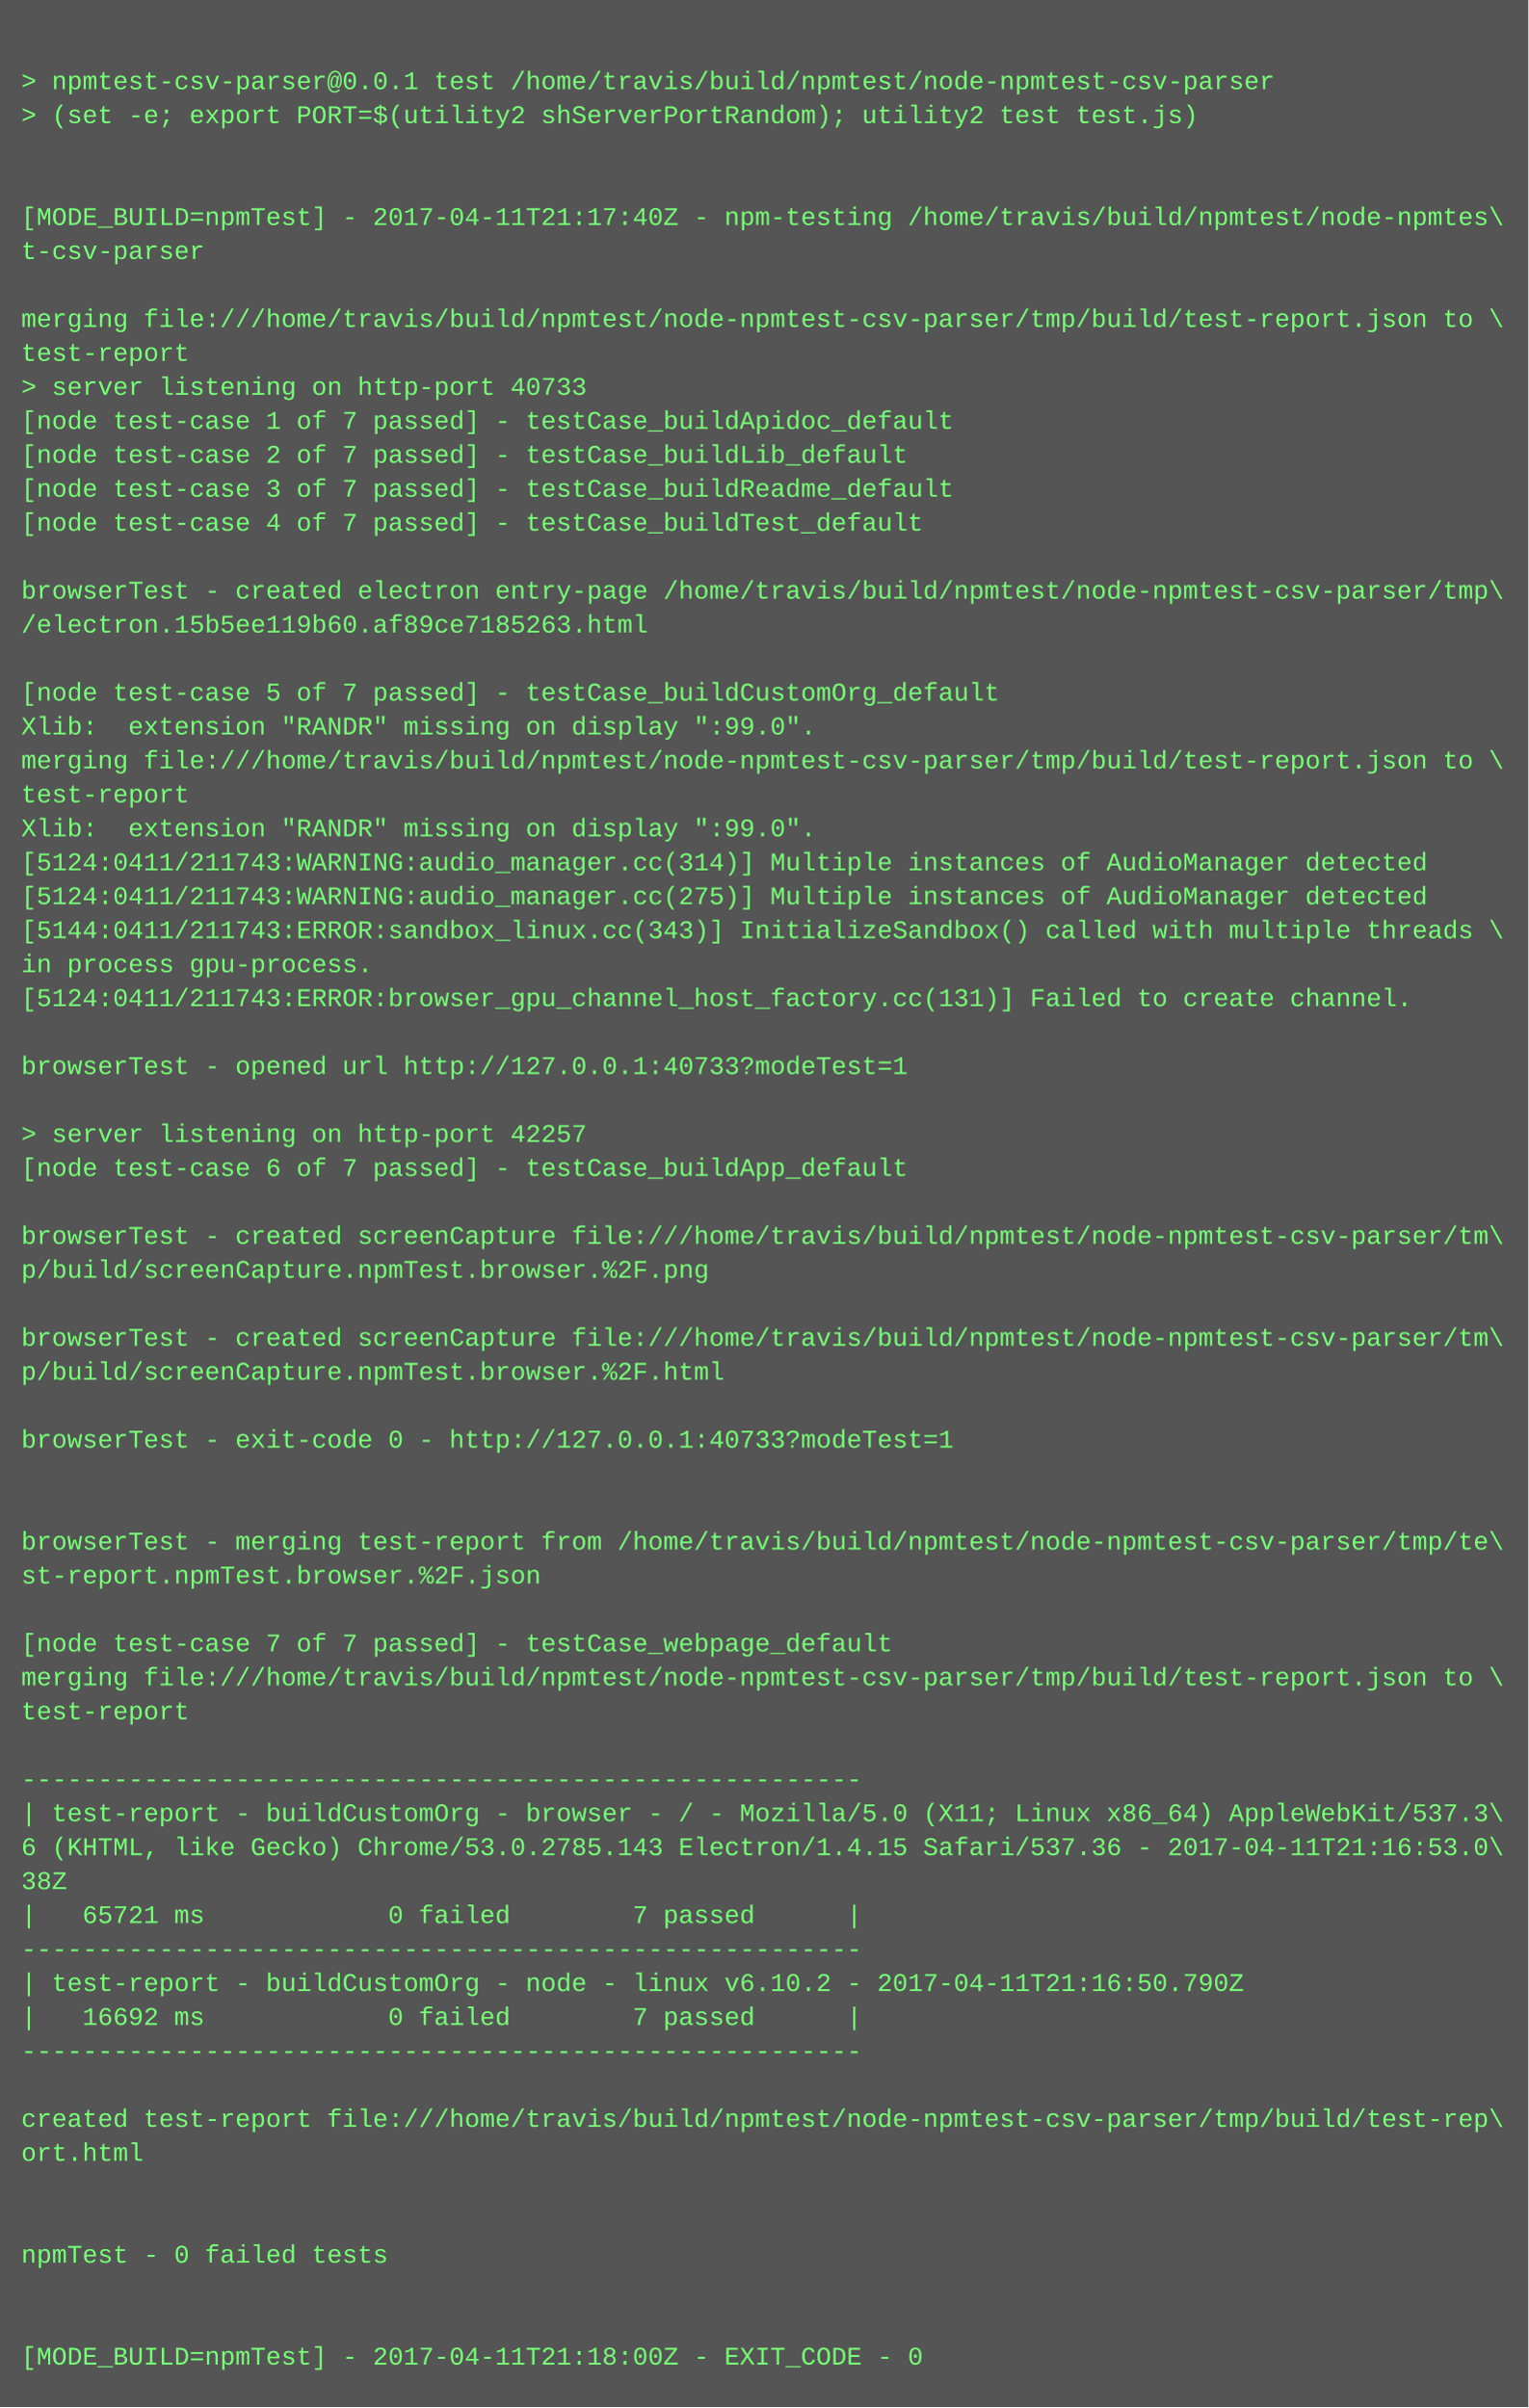
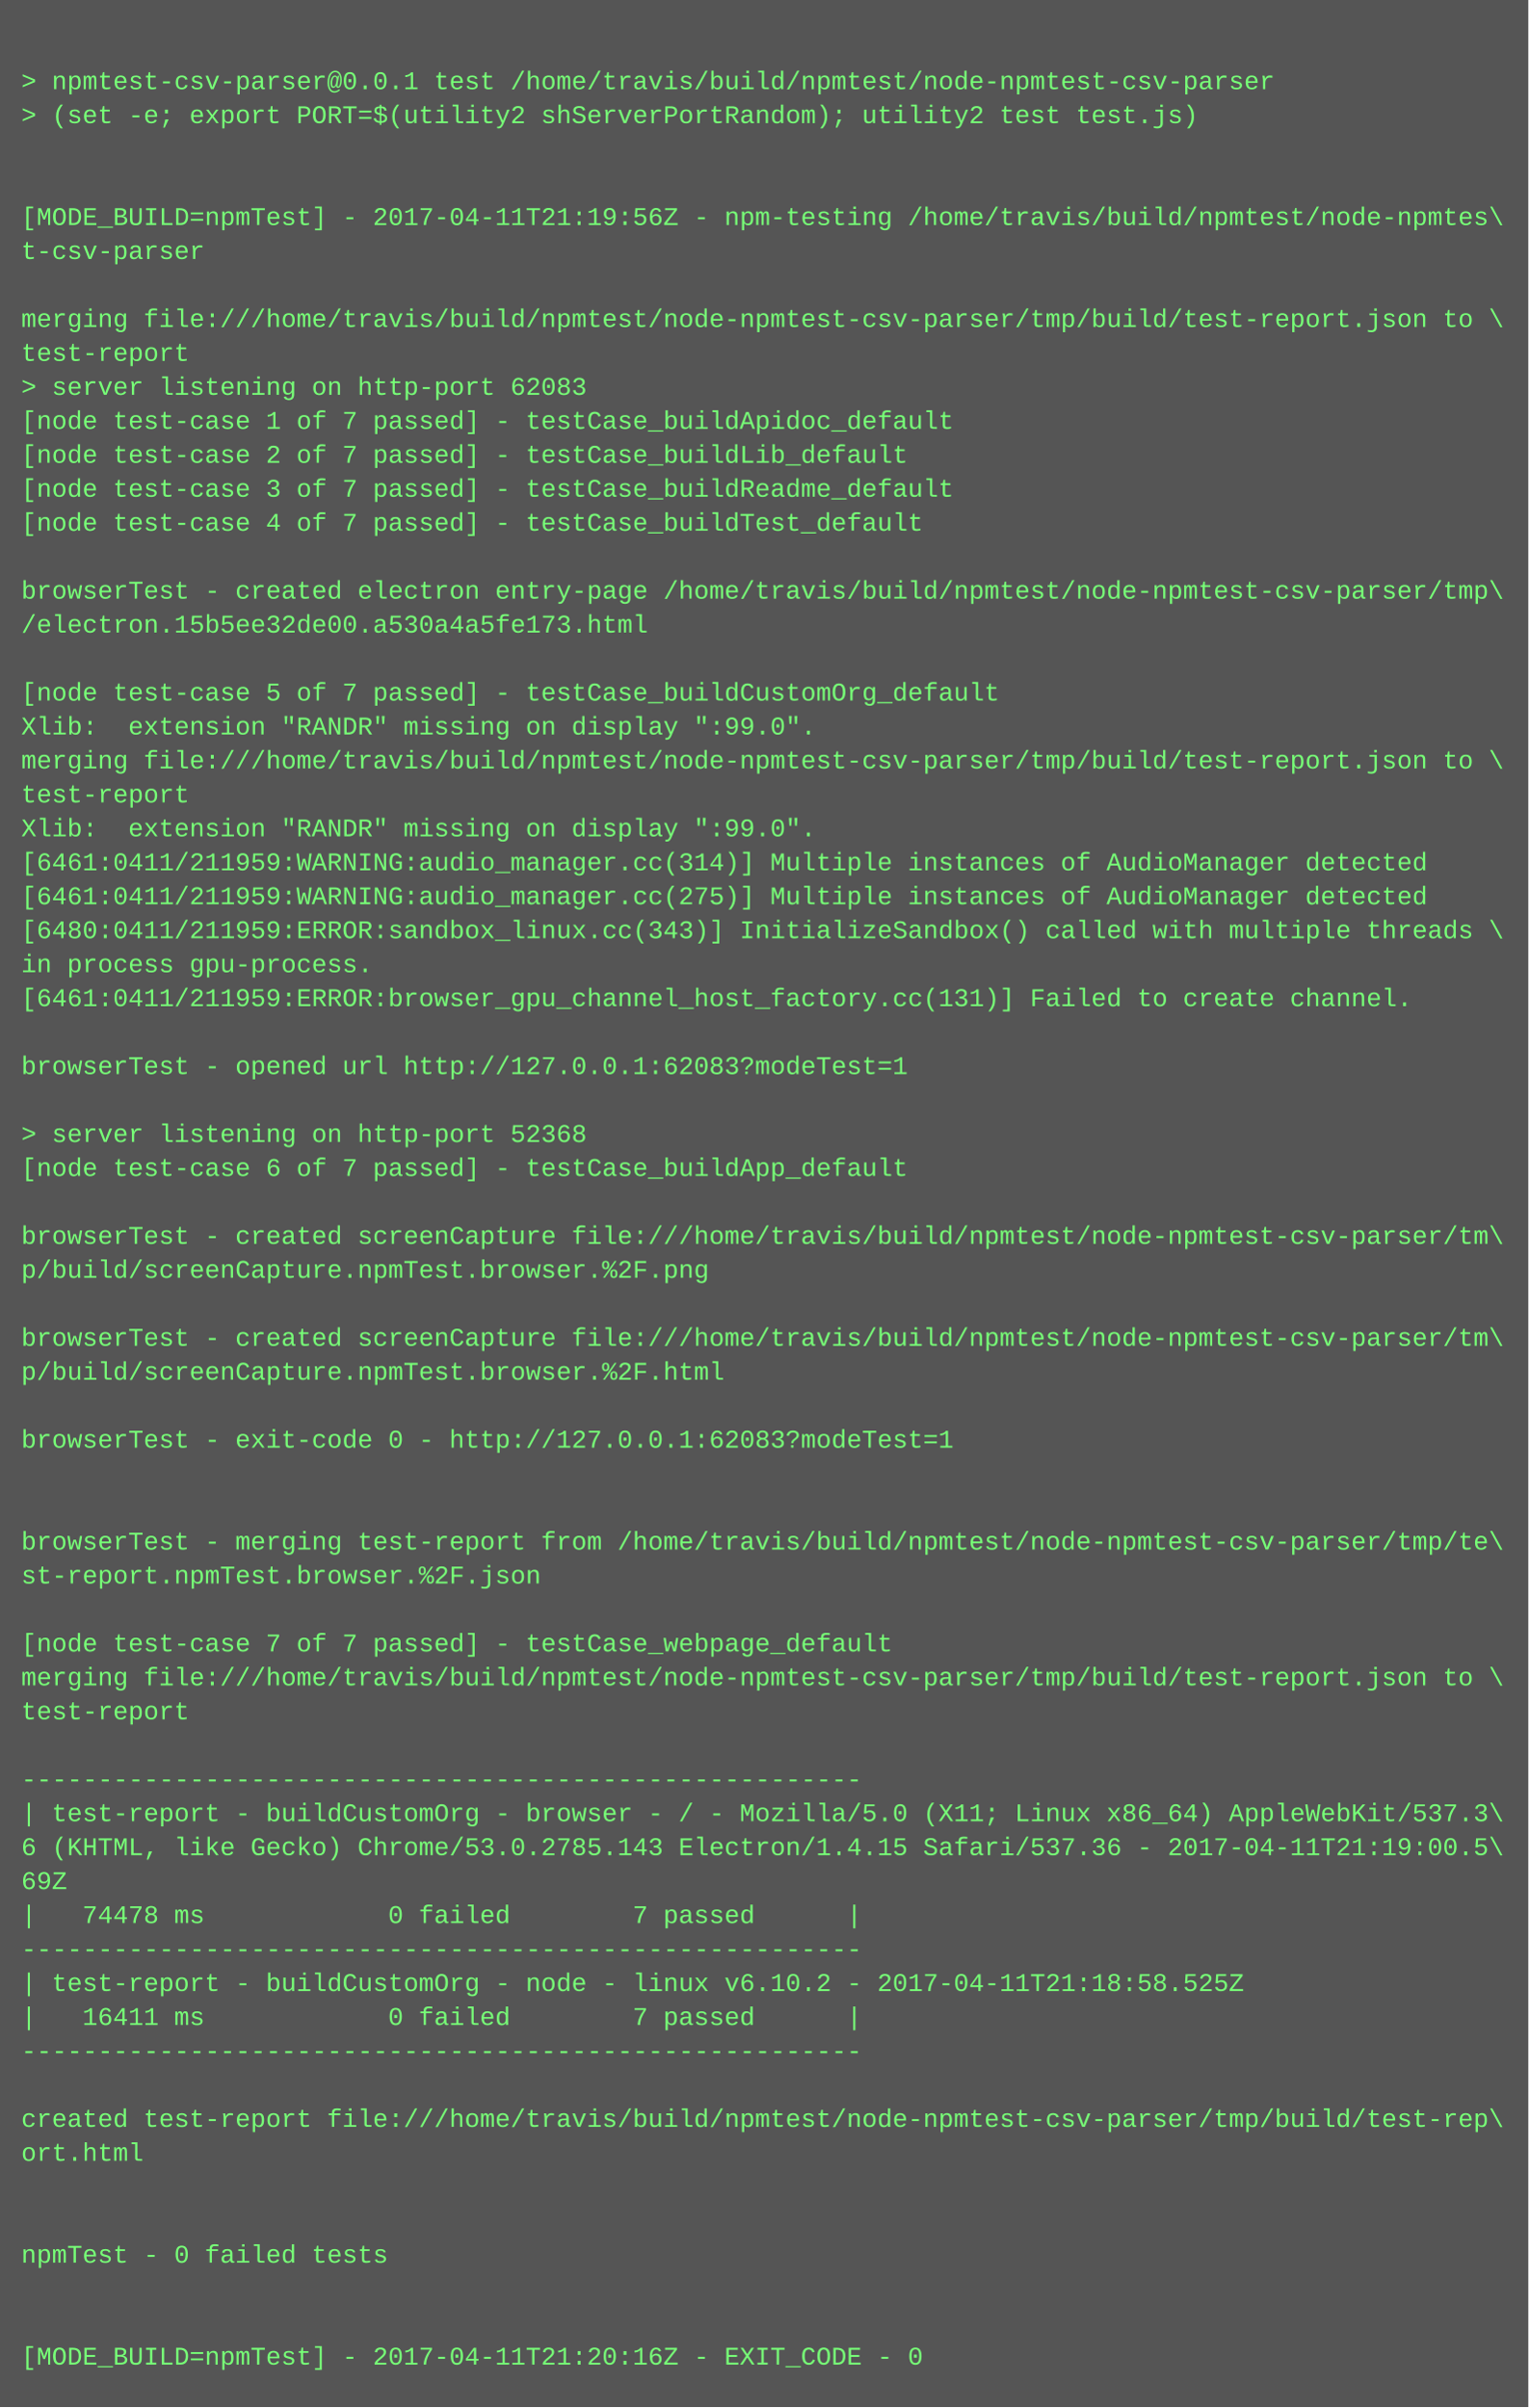
<svg xmlns="http://www.w3.org/2000/svg" height="1134" width="720">
  <rect height="1134" fill="#555" width="720" />
  <text fill="#7f7" font-family="Courier New" font-size="12" xml:space="preserve">
    <tspan x="10" y="26" />
    <tspan x="10" y="42">&gt; npmtest-csv-parser@0.0.1 test /home/travis/build/npmtest/node-npmtest-csv-parser</tspan>
    <tspan x="10" y="58">&gt; (set -e; export PORT=$(utility2 shServerPortRandom); utility2 test test.js)</tspan>
    <tspan x="10" y="74" />
    <tspan x="10" y="90" />
-     <tspan x="10" y="106">[MODE_BUILD=npmTest] - 2017-04-11T21:17:40Z - npm-testing /home/travis/build/npmtest/node-npmtes\</tspan>
+     <tspan x="10" y="106">[MODE_BUILD=npmTest] - 2017-04-11T21:19:56Z - npm-testing /home/travis/build/npmtest/node-npmtes\</tspan>
    <tspan x="10" y="122">t-csv-parser</tspan>
    <tspan x="10" y="138" />
    <tspan x="10" y="154">merging file:///home/travis/build/npmtest/node-npmtest-csv-parser/tmp/build/test-report.json to \</tspan>
    <tspan x="10" y="170">test-report</tspan>
-     <tspan x="10" y="186">&gt; server listening on http-port 40733</tspan>
+     <tspan x="10" y="186">&gt; server listening on http-port 62083</tspan>
    <tspan x="10" y="202">[node test-case 1 of 7 passed] - testCase_buildApidoc_default</tspan>
    <tspan x="10" y="218">[node test-case 2 of 7 passed] - testCase_buildLib_default</tspan>
    <tspan x="10" y="234">[node test-case 3 of 7 passed] - testCase_buildReadme_default</tspan>
    <tspan x="10" y="250">[node test-case 4 of 7 passed] - testCase_buildTest_default</tspan>
    <tspan x="10" y="266" />
    <tspan x="10" y="282">browserTest - created electron entry-page /home/travis/build/npmtest/node-npmtest-csv-parser/tmp\</tspan>
-     <tspan x="10" y="298">/electron.15b5ee119b60.af89ce7185263.html</tspan>
+     <tspan x="10" y="298">/electron.15b5ee32de00.a530a4a5fe173.html</tspan>
    <tspan x="10" y="314" />
    <tspan x="10" y="330">[node test-case 5 of 7 passed] - testCase_buildCustomOrg_default</tspan>
    <tspan x="10" y="346">Xlib:  extension "RANDR" missing on display ":99.0".</tspan>
    <tspan x="10" y="362">merging file:///home/travis/build/npmtest/node-npmtest-csv-parser/tmp/build/test-report.json to \</tspan>
    <tspan x="10" y="378">test-report</tspan>
    <tspan x="10" y="394">Xlib:  extension "RANDR" missing on display ":99.0".</tspan>
-     <tspan x="10" y="410">[5124:0411/211743:WARNING:audio_manager.cc(314)] Multiple instances of AudioManager detected</tspan>
-     <tspan x="10" y="426">[5124:0411/211743:WARNING:audio_manager.cc(275)] Multiple instances of AudioManager detected</tspan>
-     <tspan x="10" y="442">[5144:0411/211743:ERROR:sandbox_linux.cc(343)] InitializeSandbox() called with multiple threads \</tspan>
+     <tspan x="10" y="410">[6461:0411/211959:WARNING:audio_manager.cc(314)] Multiple instances of AudioManager detected</tspan>
+     <tspan x="10" y="426">[6461:0411/211959:WARNING:audio_manager.cc(275)] Multiple instances of AudioManager detected</tspan>
+     <tspan x="10" y="442">[6480:0411/211959:ERROR:sandbox_linux.cc(343)] InitializeSandbox() called with multiple threads \</tspan>
    <tspan x="10" y="458">in process gpu-process. </tspan>
-     <tspan x="10" y="474">[5124:0411/211743:ERROR:browser_gpu_channel_host_factory.cc(131)] Failed to create channel.</tspan>
+     <tspan x="10" y="474">[6461:0411/211959:ERROR:browser_gpu_channel_host_factory.cc(131)] Failed to create channel.</tspan>
    <tspan x="10" y="490" />
-     <tspan x="10" y="506">browserTest - opened url http://127.0.0.1:40733?modeTest=1</tspan>
+     <tspan x="10" y="506">browserTest - opened url http://127.0.0.1:62083?modeTest=1</tspan>
    <tspan x="10" y="522" />
-     <tspan x="10" y="538">&gt; server listening on http-port 42257</tspan>
+     <tspan x="10" y="538">&gt; server listening on http-port 52368</tspan>
    <tspan x="10" y="554">[node test-case 6 of 7 passed] - testCase_buildApp_default</tspan>
    <tspan x="10" y="570" />
    <tspan x="10" y="586">browserTest - created screenCapture file:///home/travis/build/npmtest/node-npmtest-csv-parser/tm\</tspan>
    <tspan x="10" y="602">p/build/screenCapture.npmTest.browser.%2F.png</tspan>
    <tspan x="10" y="618" />
    <tspan x="10" y="634">browserTest - created screenCapture file:///home/travis/build/npmtest/node-npmtest-csv-parser/tm\</tspan>
    <tspan x="10" y="650">p/build/screenCapture.npmTest.browser.%2F.html</tspan>
    <tspan x="10" y="666" />
-     <tspan x="10" y="682">browserTest - exit-code 0 - http://127.0.0.1:40733?modeTest=1</tspan>
+     <tspan x="10" y="682">browserTest - exit-code 0 - http://127.0.0.1:62083?modeTest=1</tspan>
    <tspan x="10" y="698" />
    <tspan x="10" y="714" />
    <tspan x="10" y="730">browserTest - merging test-report from /home/travis/build/npmtest/node-npmtest-csv-parser/tmp/te\</tspan>
    <tspan x="10" y="746">st-report.npmTest.browser.%2F.json</tspan>
    <tspan x="10" y="762" />
    <tspan x="10" y="778">[node test-case 7 of 7 passed] - testCase_webpage_default</tspan>
    <tspan x="10" y="794">merging file:///home/travis/build/npmtest/node-npmtest-csv-parser/tmp/build/test-report.json to \</tspan>
    <tspan x="10" y="810">test-report</tspan>
    <tspan x="10" y="826" />
    <tspan x="10" y="842">-------------------------------------------------------</tspan>
    <tspan x="10" y="858">| test-report - buildCustomOrg - browser - / - Mozilla/5.0 (X11; Linux x86_64) AppleWebKit/537.3\</tspan>
-     <tspan x="10" y="874">6 (KHTML, like Gecko) Chrome/53.0.2785.143 Electron/1.4.15 Safari/537.36 - 2017-04-11T21:16:53.0\</tspan>
-     <tspan x="10" y="890">38Z</tspan>
-     <tspan x="10" y="906">|   65721 ms            0 failed        7 passed      |</tspan>
+     <tspan x="10" y="874">6 (KHTML, like Gecko) Chrome/53.0.2785.143 Electron/1.4.15 Safari/537.36 - 2017-04-11T21:19:00.5\</tspan>
+     <tspan x="10" y="890">69Z</tspan>
+     <tspan x="10" y="906">|   74478 ms            0 failed        7 passed      |</tspan>
    <tspan x="10" y="922">-------------------------------------------------------</tspan>
-     <tspan x="10" y="938">| test-report - buildCustomOrg - node - linux v6.10.2 - 2017-04-11T21:16:50.790Z</tspan>
-     <tspan x="10" y="954">|   16692 ms            0 failed        7 passed      |</tspan>
+     <tspan x="10" y="938">| test-report - buildCustomOrg - node - linux v6.10.2 - 2017-04-11T21:18:58.525Z</tspan>
+     <tspan x="10" y="954">|   16411 ms            0 failed        7 passed      |</tspan>
    <tspan x="10" y="970">-------------------------------------------------------</tspan>
    <tspan x="10" y="986" />
    <tspan x="10" y="1002">created test-report file:///home/travis/build/npmtest/node-npmtest-csv-parser/tmp/build/test-rep\</tspan>
    <tspan x="10" y="1018">ort.html</tspan>
    <tspan x="10" y="1034" />
    <tspan x="10" y="1050" />
    <tspan x="10" y="1066">npmTest - 0 failed tests</tspan>
    <tspan x="10" y="1082" />
    <tspan x="10" y="1098" />
-     <tspan x="10" y="1114">[MODE_BUILD=npmTest] - 2017-04-11T21:18:00Z - EXIT_CODE - 0</tspan>
+     <tspan x="10" y="1114">[MODE_BUILD=npmTest] - 2017-04-11T21:20:16Z - EXIT_CODE - 0</tspan>
  </text>
</svg>
